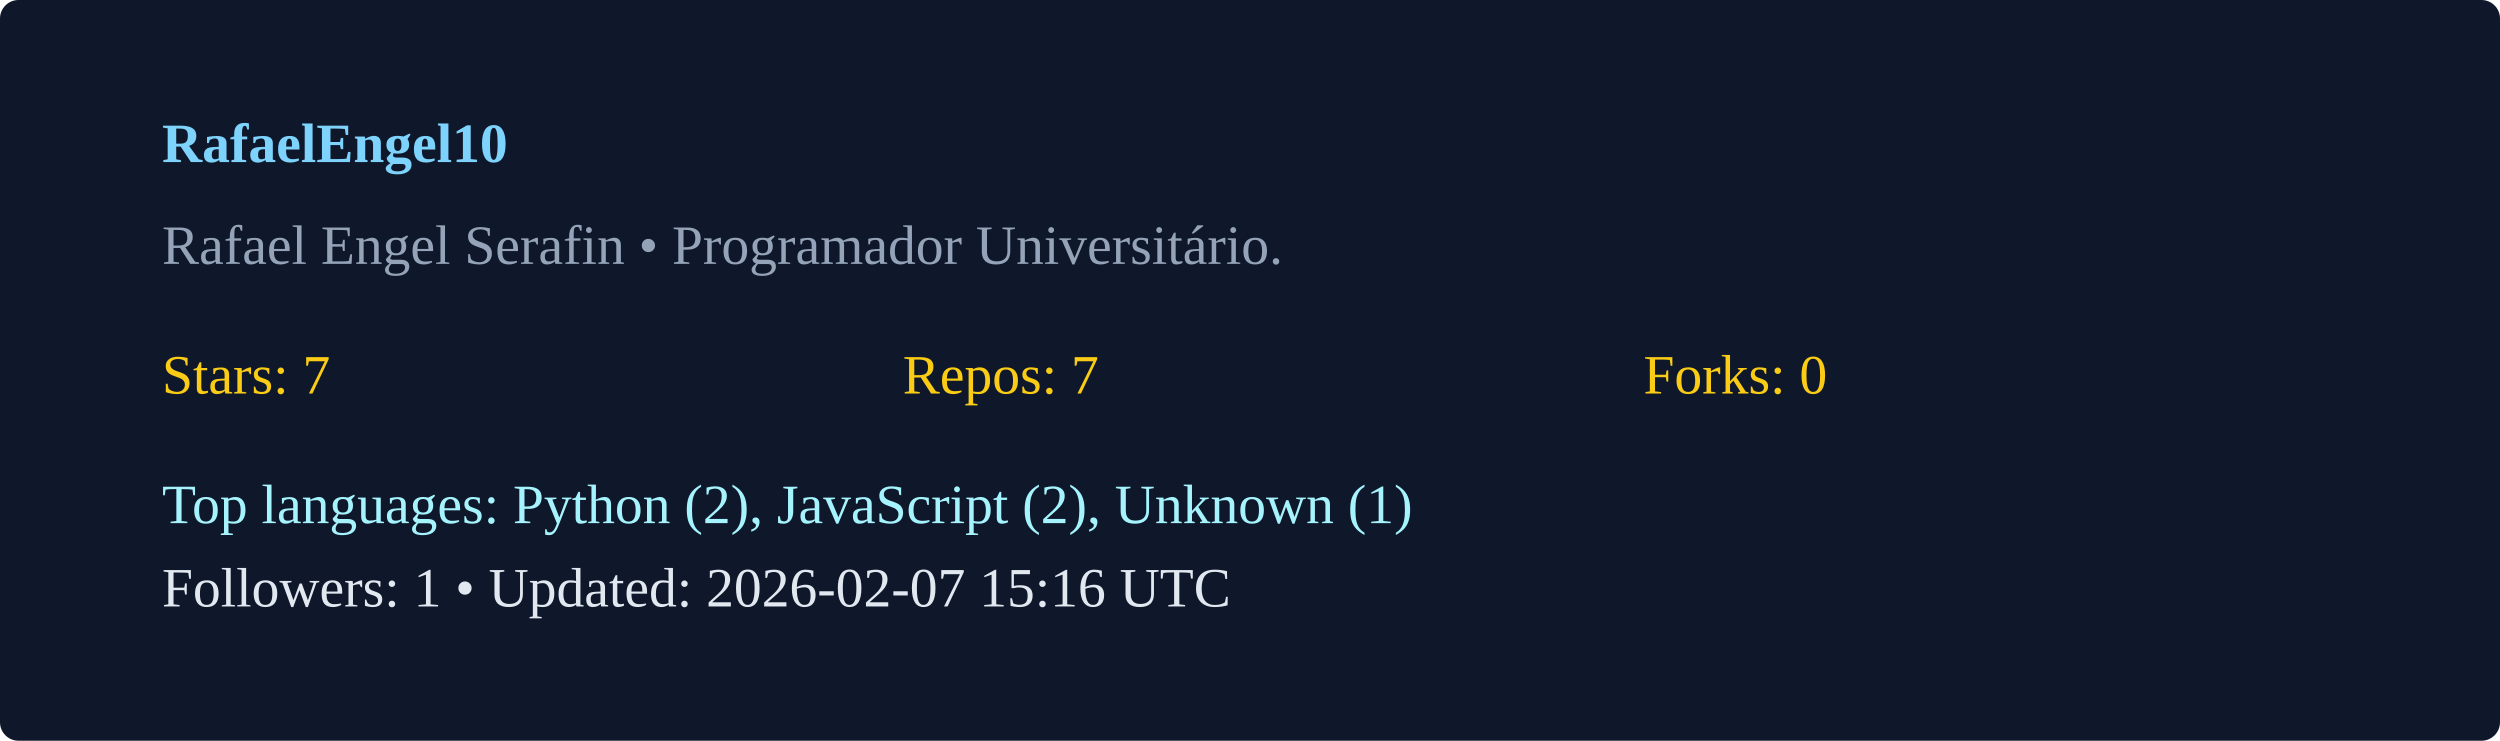
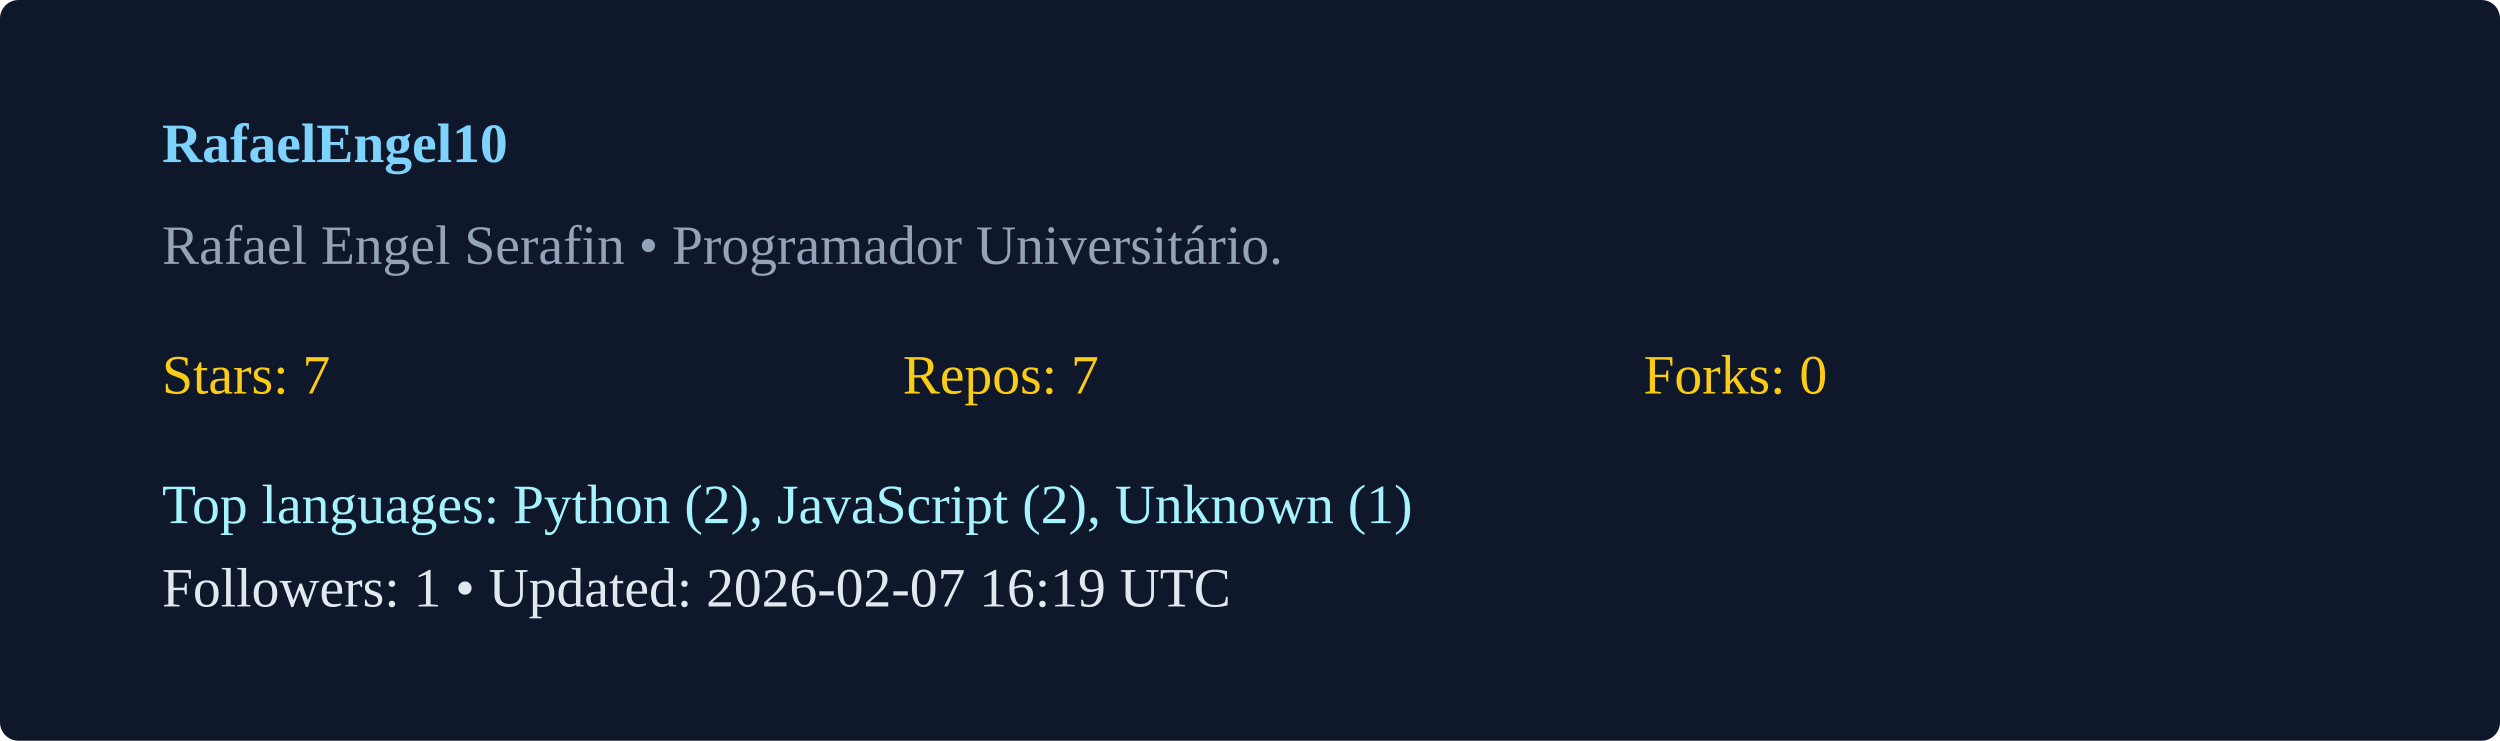
<svg xmlns="http://www.w3.org/2000/svg" width="540" height="160" viewBox="0 0 540 160">
  <rect width="100%" height="100%" rx="4" fill="#0f172a" />
  <g transform="translate(35,35)">
    <text x="0" y="0" fill="#7dd3fc" font-weight="600">RafaelEngel10</text>
    <text x="0" y="22" fill="#94a3b8">Rafael Engel Serafin  • Programador Universitário. </text>
    <g transform="translate(0,50)">
      <text x="0" y="0" fill="#facc15">Stars: 7</text>
      <text x="160" y="0" fill="#facc15">Repos: 7</text>
      <text x="320" y="0" fill="#facc15">Forks: 0</text>
      <text x="0" y="28" fill="#a5f3fc">Top languages: Python (2), JavaScript (2), Unknown (1)</text>
-       <text x="0" y="46" fill="#e2e8f0">Followers: 1 • Updated: 2026-02-07 15:16 UTC</text>
+       <text x="0" y="46" fill="#e2e8f0">Followers: 1 • Updated: 2026-02-07 16:19 UTC</text>
    </g>
  </g>
</svg>
